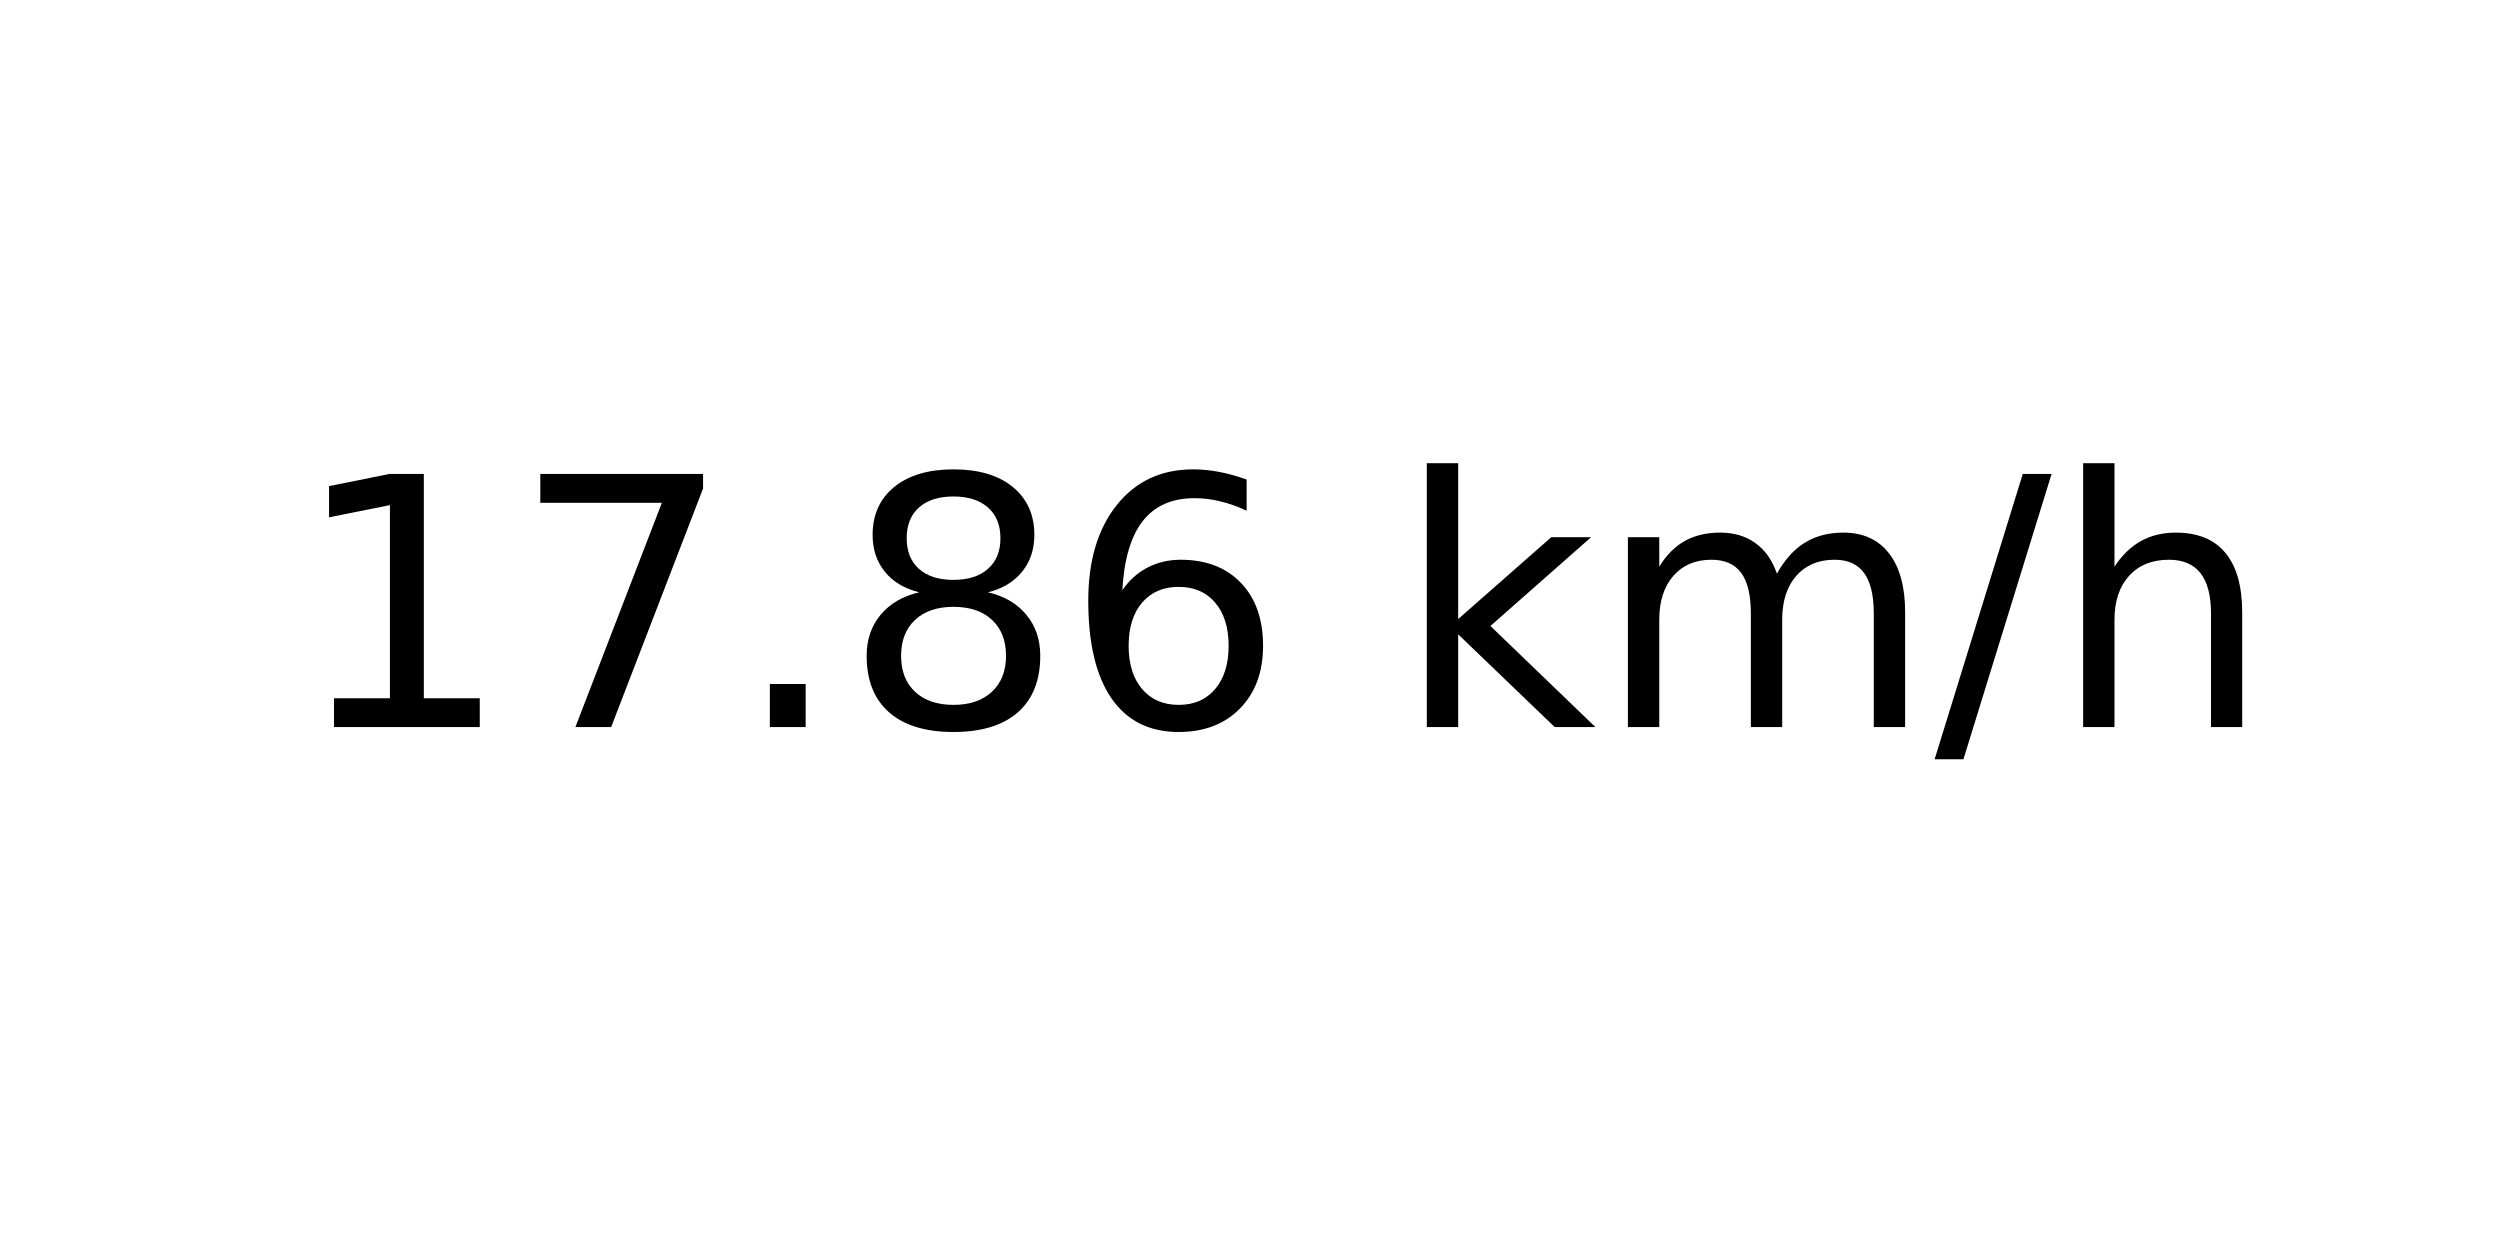
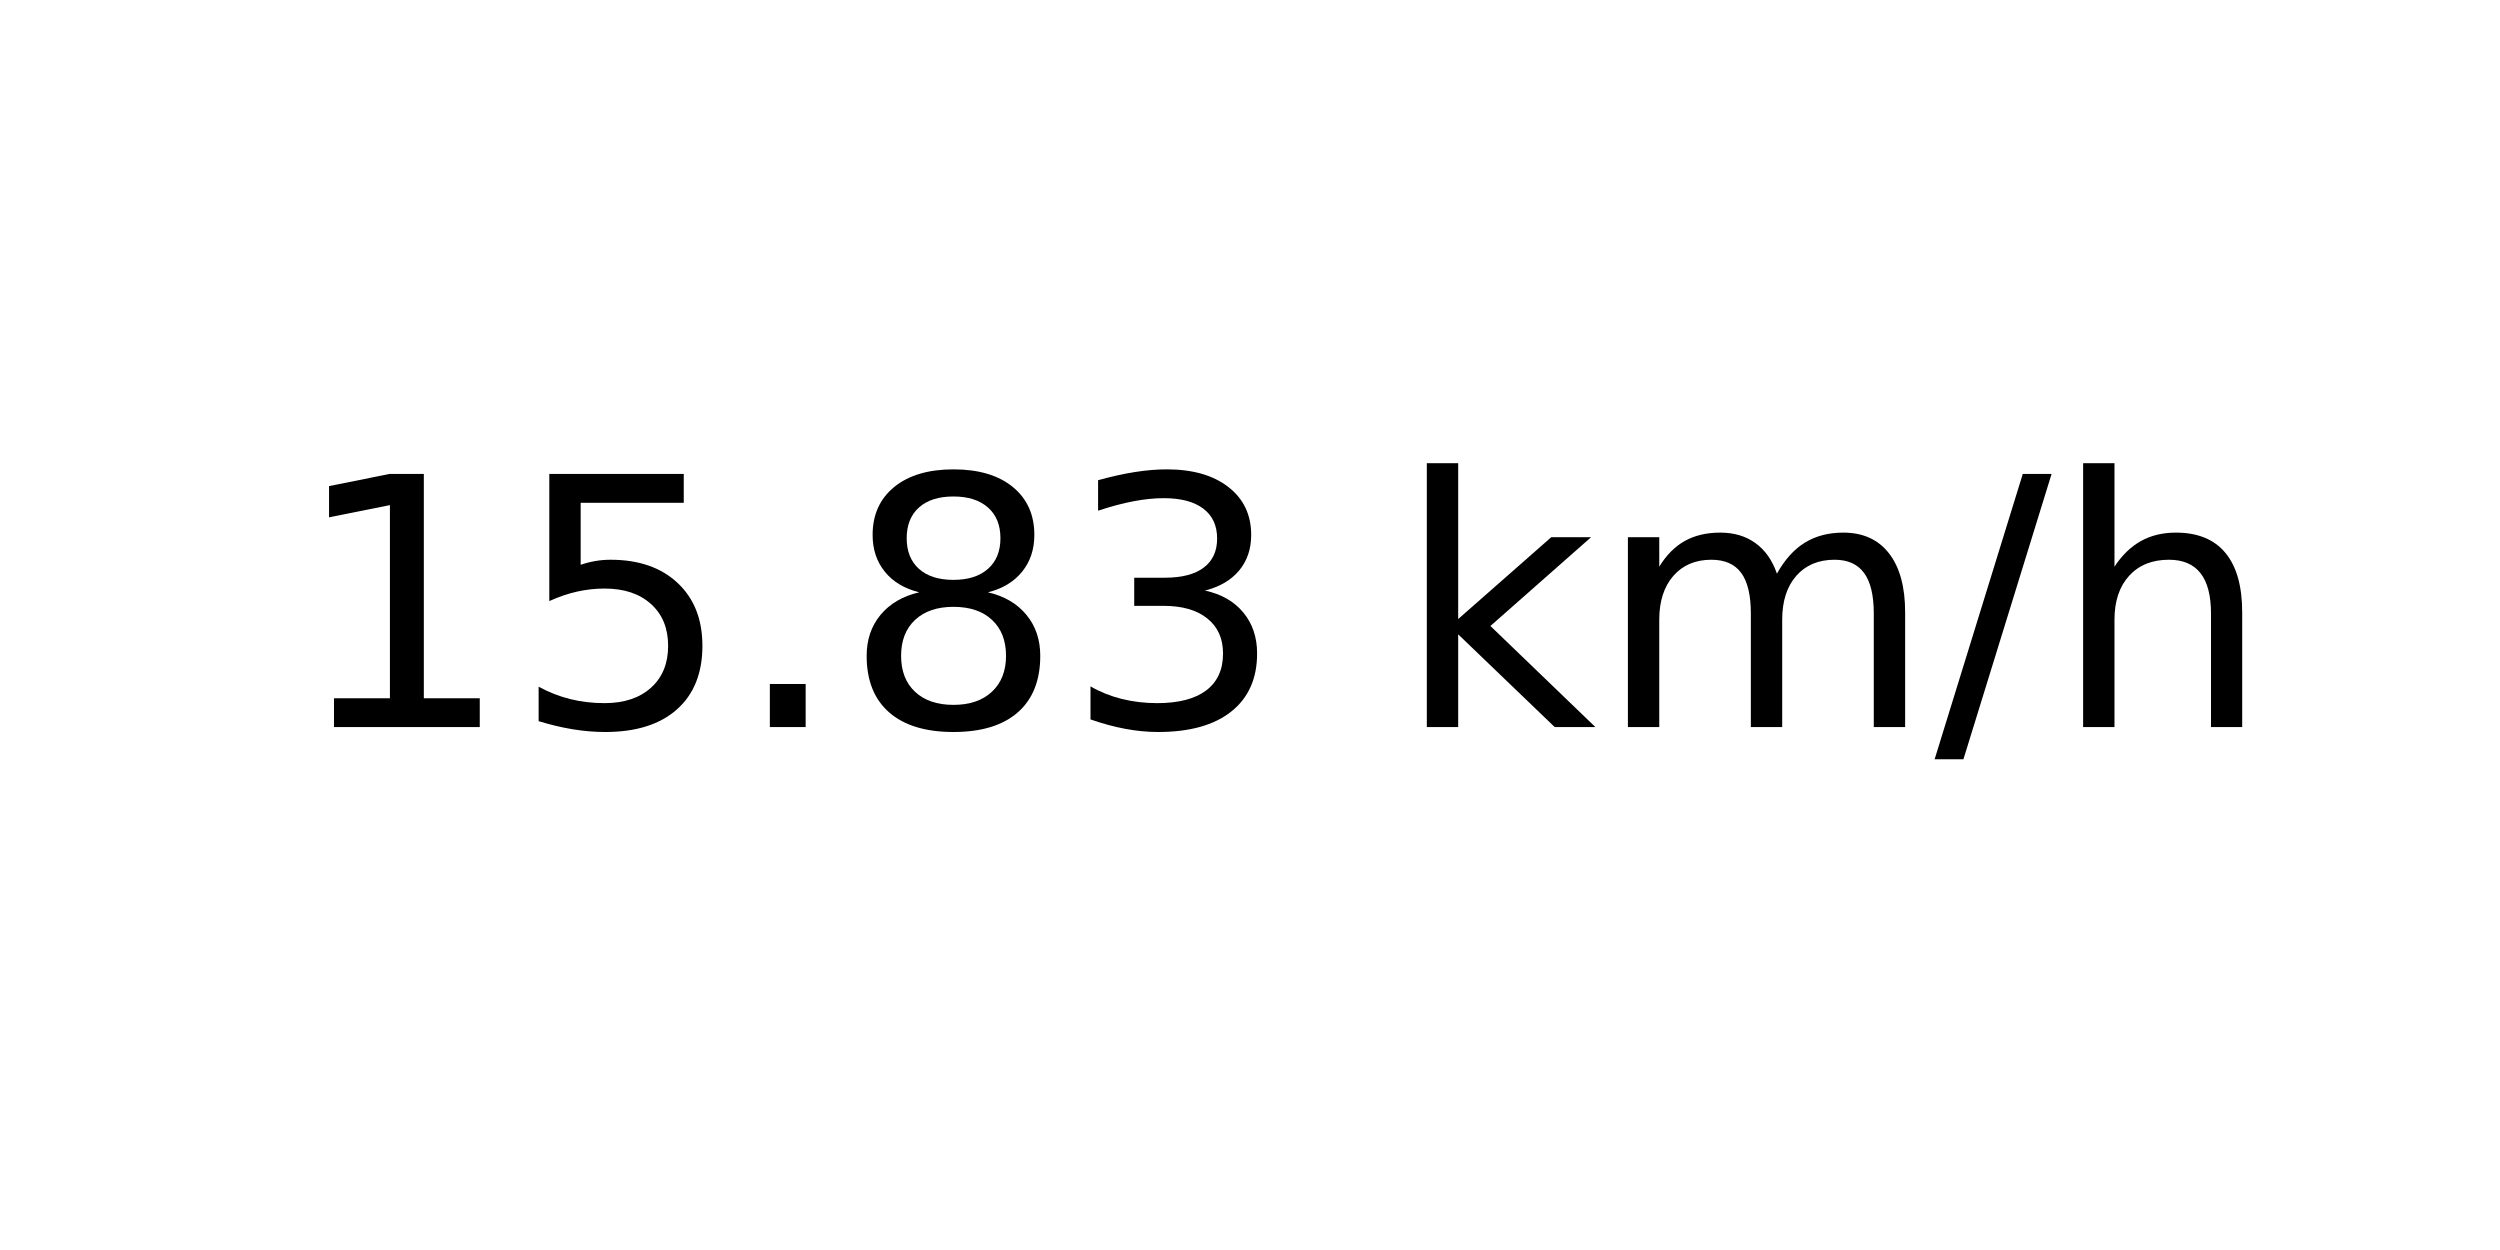
<svg xmlns="http://www.w3.org/2000/svg" xmlns:xlink="http://www.w3.org/1999/xlink" width="72pt" height="36pt" viewBox="0 0 72 36" version="1.1">
  <defs>
    <style type="text/css">*{stroke-linejoin: round; stroke-linecap: butt}</style>
  </defs>
  <g id="figure_1">
    <g id="axes_1">
      <g id="text_1">
        <g transform="translate(8.378125 20.93937) scale(0.1 -0.1)">
          <defs>
            <path id="DejaVuSans-31" d="M 794 531  L 1825 531  L 1825 4091  L 703 3866  L 703 4441  L 1819 4666  L 2450 4666  L 2450 531  L 3481 531  L 3481 0  L 794 0  L 794 531  z " transform="scale(0.015625)" />
-             <path id="DejaVuSans-37" d="M 525 4666  L 3525 4666  L 3525 4397  L 1831 0  L 1172 0  L 2766 4134  L 525 4134  L 525 4666  z " transform="scale(0.015625)" />
+             <path id="DejaVuSans-35" d="M 691 4666  L 3169 4666  L 3169 4134  L 1269 4134  L 1269 2991  Q 1406 3038 1543 3061  Q 1681 3084 1819 3084  Q 2600 3084 3056 2656  Q 3513 2228 3513 1497  Q 3513 744 3044 326  Q 2575 -91 1722 -91  Q 1428 -91 1123 -41  Q 819 9 494 109  L 494 744  Q 775 591 1075 516  Q 1375 441 1709 441  Q 2250 441 2565 725  Q 2881 1009 2881 1497  Q 2881 1984 2565 2268  Q 2250 2553 1709 2553  Q 1456 2553 1204 2497  Q 953 2441 691 2322  L 691 4666  z " transform="scale(0.015625)" />
            <path id="DejaVuSans-2e" d="M 684 794  L 1344 794  L 1344 0  L 684 0  L 684 794  z " transform="scale(0.015625)" />
            <path id="DejaVuSans-38" d="M 2034 2216  Q 1584 2216 1326 1975  Q 1069 1734 1069 1313  Q 1069 891 1326 650  Q 1584 409 2034 409  Q 2484 409 2743 651  Q 3003 894 3003 1313  Q 3003 1734 2745 1975  Q 2488 2216 2034 2216  z M 1403 2484  Q 997 2584 770 2862  Q 544 3141 544 3541  Q 544 4100 942 4425  Q 1341 4750 2034 4750  Q 2731 4750 3128 4425  Q 3525 4100 3525 3541  Q 3525 3141 3298 2862  Q 3072 2584 2669 2484  Q 3125 2378 3379 2068  Q 3634 1759 3634 1313  Q 3634 634 3220 271  Q 2806 -91 2034 -91  Q 1263 -91 848 271  Q 434 634 434 1313  Q 434 1759 690 2068  Q 947 2378 1403 2484  z M 1172 3481  Q 1172 3119 1398 2916  Q 1625 2713 2034 2713  Q 2441 2713 2670 2916  Q 2900 3119 2900 3481  Q 2900 3844 2670 4047  Q 2441 4250 2034 4250  Q 1625 4250 1398 4047  Q 1172 3844 1172 3481  z " transform="scale(0.015625)" />
-             <path id="DejaVuSans-36" d="M 2113 2584  Q 1688 2584 1439 2293  Q 1191 2003 1191 1497  Q 1191 994 1439 701  Q 1688 409 2113 409  Q 2538 409 2786 701  Q 3034 994 3034 1497  Q 3034 2003 2786 2293  Q 2538 2584 2113 2584  z M 3366 4563  L 3366 3988  Q 3128 4100 2886 4159  Q 2644 4219 2406 4219  Q 1781 4219 1451 3797  Q 1122 3375 1075 2522  Q 1259 2794 1537 2939  Q 1816 3084 2150 3084  Q 2853 3084 3261 2657  Q 3669 2231 3669 1497  Q 3669 778 3244 343  Q 2819 -91 2113 -91  Q 1303 -91 875 529  Q 447 1150 447 2328  Q 447 3434 972 4092  Q 1497 4750 2381 4750  Q 2619 4750 2861 4703  Q 3103 4656 3366 4563  z " transform="scale(0.015625)" />
+             <path id="DejaVuSans-33" d="M 2597 2516  Q 3050 2419 3304 2112  Q 3559 1806 3559 1356  Q 3559 666 3084 287  Q 2609 -91 1734 -91  Q 1441 -91 1130 -33  Q 819 25 488 141  L 488 750  Q 750 597 1062 519  Q 1375 441 1716 441  Q 2309 441 2620 675  Q 2931 909 2931 1356  Q 2931 1769 2642 2001  Q 2353 2234 1838 2234  L 1294 2234  L 1294 2753  L 1863 2753  Q 2328 2753 2575 2939  Q 2822 3125 2822 3475  Q 2822 3834 2567 4026  Q 2313 4219 1838 4219  Q 1578 4219 1281 4162  Q 984 4106 628 3988  L 628 4550  Q 988 4650 1302 4700  Q 1616 4750 1894 4750  Q 2613 4750 3031 4423  Q 3450 4097 3450 3541  Q 3450 3153 3228 2886  Q 3006 2619 2597 2516  z " transform="scale(0.015625)" />
            <path id="DejaVuSans-20" transform="scale(0.015625)" />
            <path id="DejaVuSans-6b" d="M 581 4863  L 1159 4863  L 1159 1991  L 2875 3500  L 3609 3500  L 1753 1863  L 3688 0  L 2938 0  L 1159 1709  L 1159 0  L 581 0  L 581 4863  z " transform="scale(0.015625)" />
            <path id="DejaVuSans-6d" d="M 3328 2828  Q 3544 3216 3844 3400  Q 4144 3584 4550 3584  Q 5097 3584 5394 3201  Q 5691 2819 5691 2113  L 5691 0  L 5113 0  L 5113 2094  Q 5113 2597 4934 2840  Q 4756 3084 4391 3084  Q 3944 3084 3684 2787  Q 3425 2491 3425 1978  L 3425 0  L 2847 0  L 2847 2094  Q 2847 2600 2669 2842  Q 2491 3084 2119 3084  Q 1678 3084 1418 2786  Q 1159 2488 1159 1978  L 1159 0  L 581 0  L 581 3500  L 1159 3500  L 1159 2956  Q 1356 3278 1631 3431  Q 1906 3584 2284 3584  Q 2666 3584 2933 3390  Q 3200 3197 3328 2828  z " transform="scale(0.015625)" />
            <path id="DejaVuSans-2f" d="M 1625 4666  L 2156 4666  L 531 -594  L 0 -594  L 1625 4666  z " transform="scale(0.015625)" />
            <path id="DejaVuSans-68" d="M 3513 2113  L 3513 0  L 2938 0  L 2938 2094  Q 2938 2591 2744 2837  Q 2550 3084 2163 3084  Q 1697 3084 1428 2787  Q 1159 2491 1159 1978  L 1159 0  L 581 0  L 581 4863  L 1159 4863  L 1159 2956  Q 1366 3272 1645 3428  Q 1925 3584 2291 3584  Q 2894 3584 3203 3211  Q 3513 2838 3513 2113  z " transform="scale(0.015625)" />
          </defs>
          <use xlink:href="#DejaVuSans-31" />
-           <use xlink:href="#DejaVuSans-37" x="63.623" />
+           <use xlink:href="#DejaVuSans-35" x="63.623" />
          <use xlink:href="#DejaVuSans-2e" x="127.246" />
          <use xlink:href="#DejaVuSans-38" x="159.033" />
-           <use xlink:href="#DejaVuSans-36" x="222.656" />
+           <use xlink:href="#DejaVuSans-33" x="222.656" />
          <use xlink:href="#DejaVuSans-20" x="286.279" />
          <use xlink:href="#DejaVuSans-6b" x="318.066" />
          <use xlink:href="#DejaVuSans-6d" x="375.977" />
          <use xlink:href="#DejaVuSans-2f" x="473.389" />
          <use xlink:href="#DejaVuSans-68" x="507.08" />
        </g>
      </g>
    </g>
  </g>
</svg>
